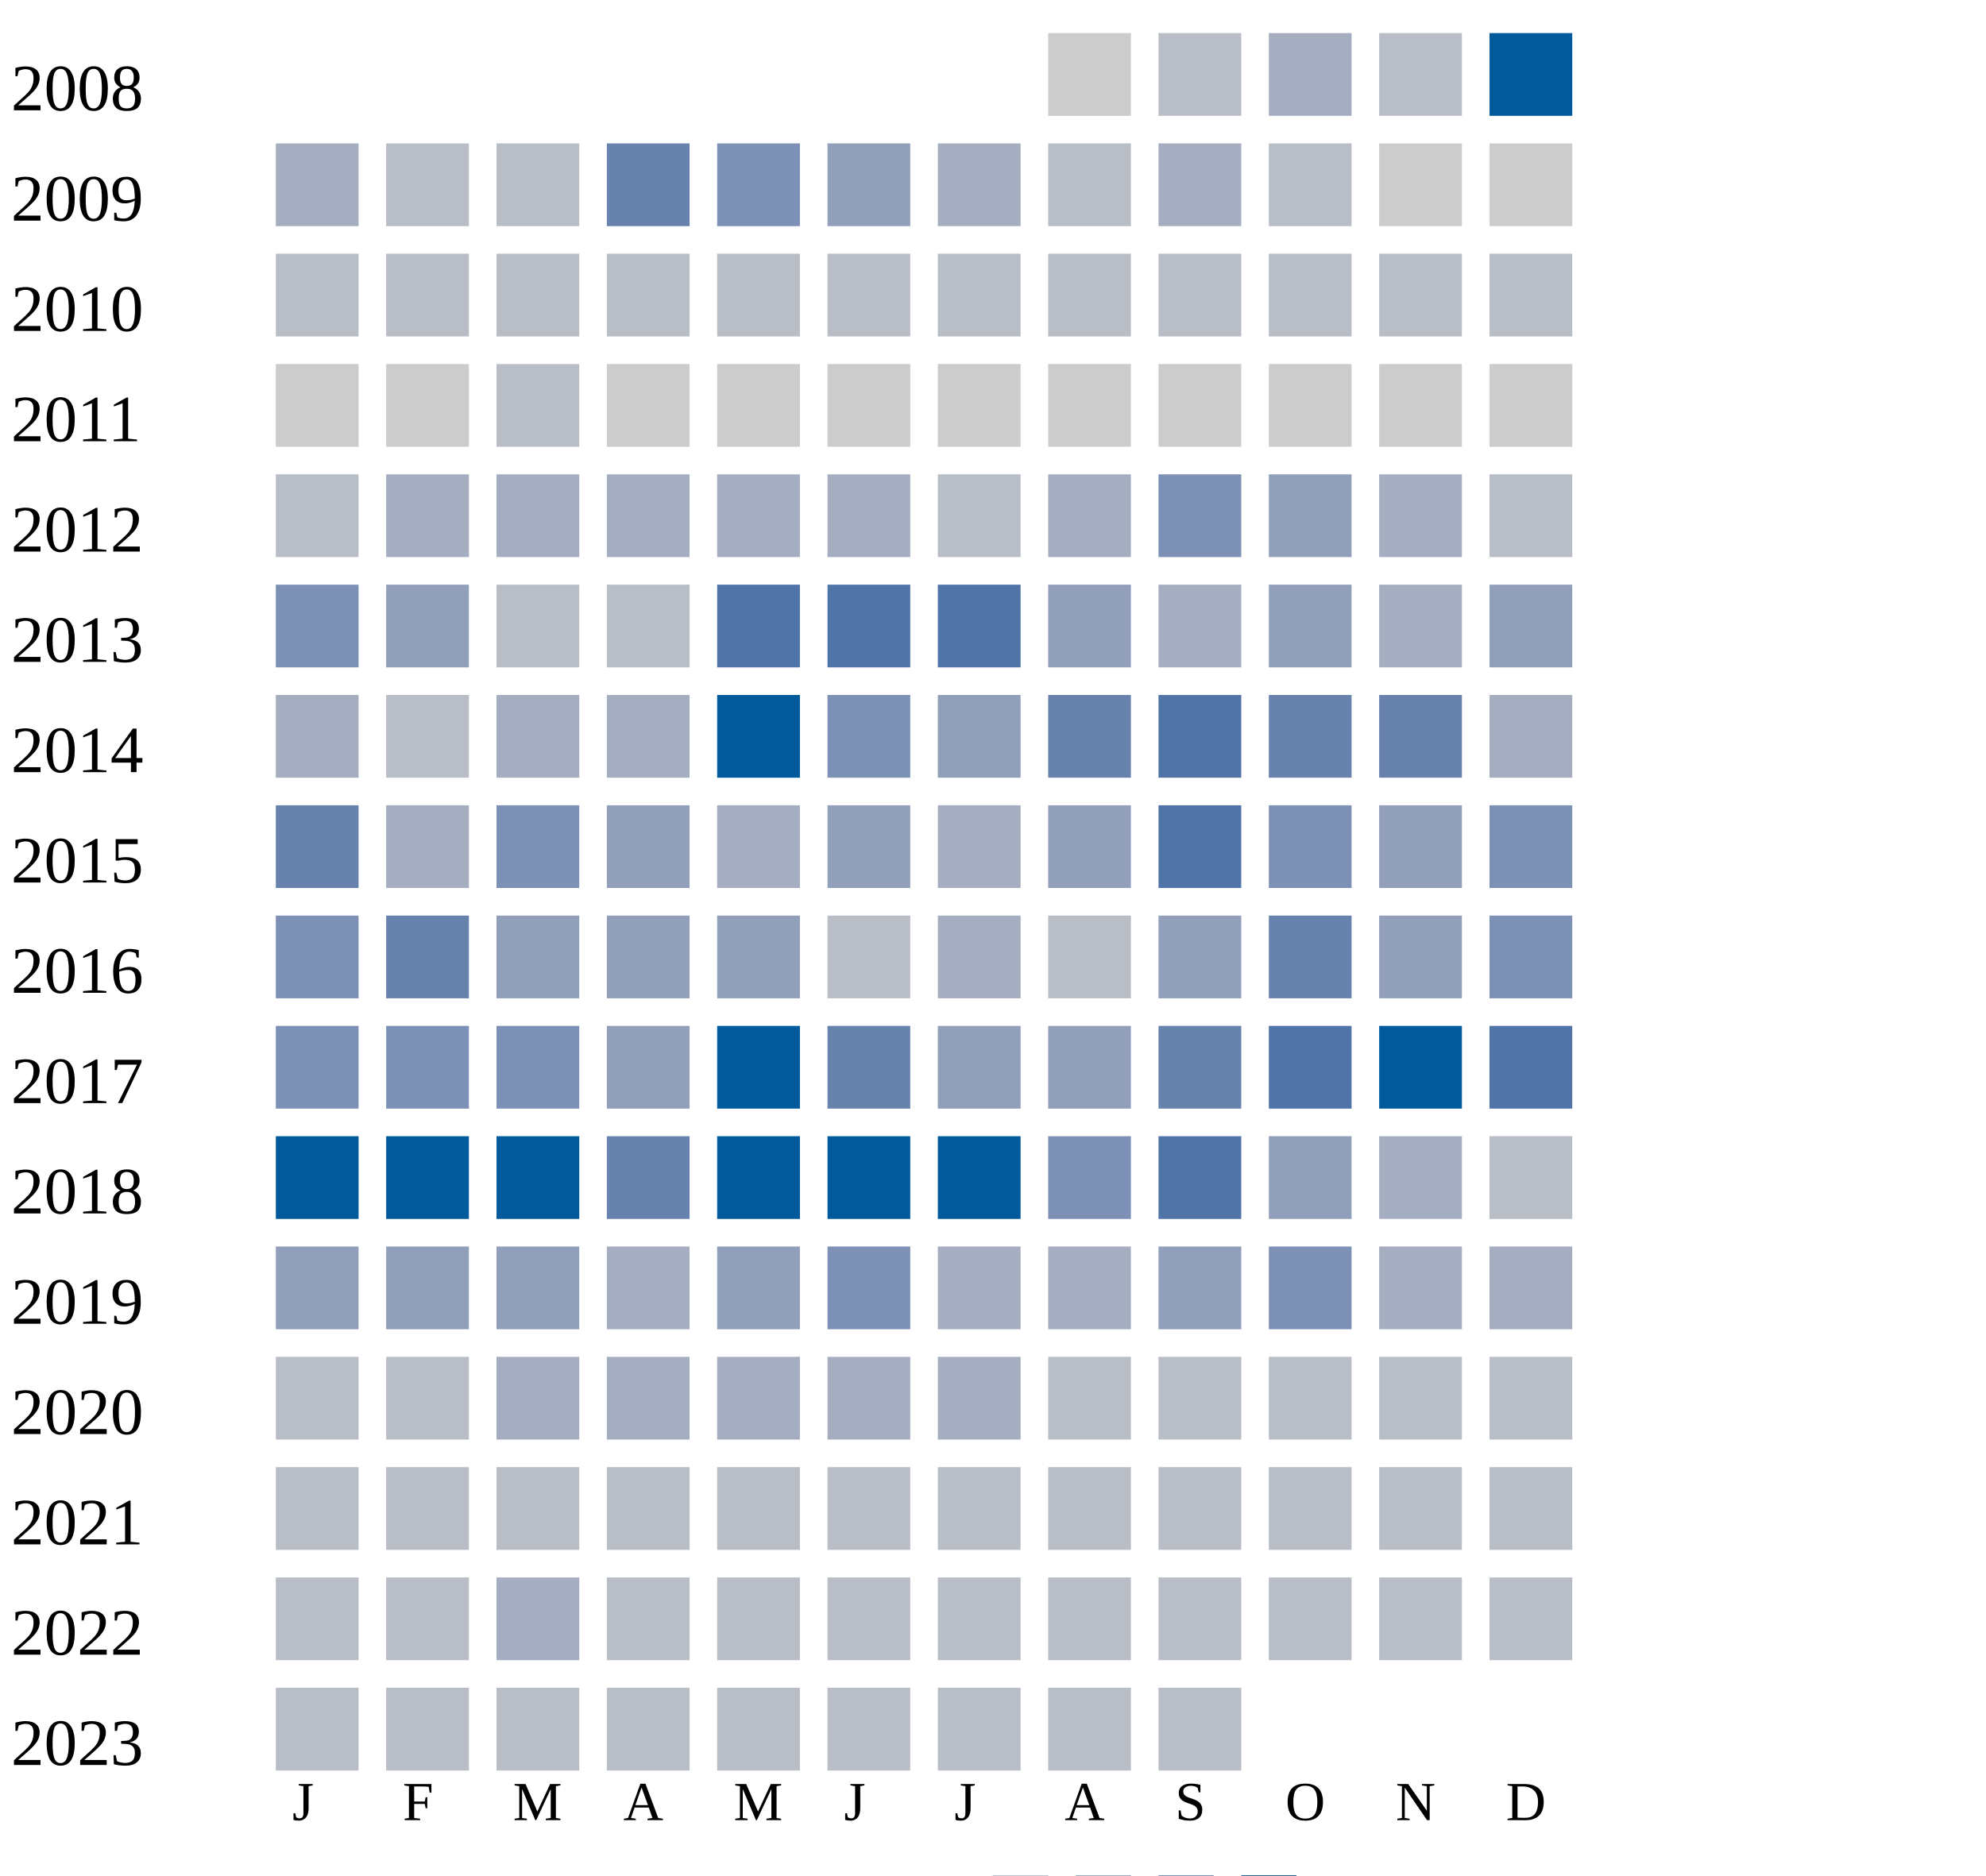
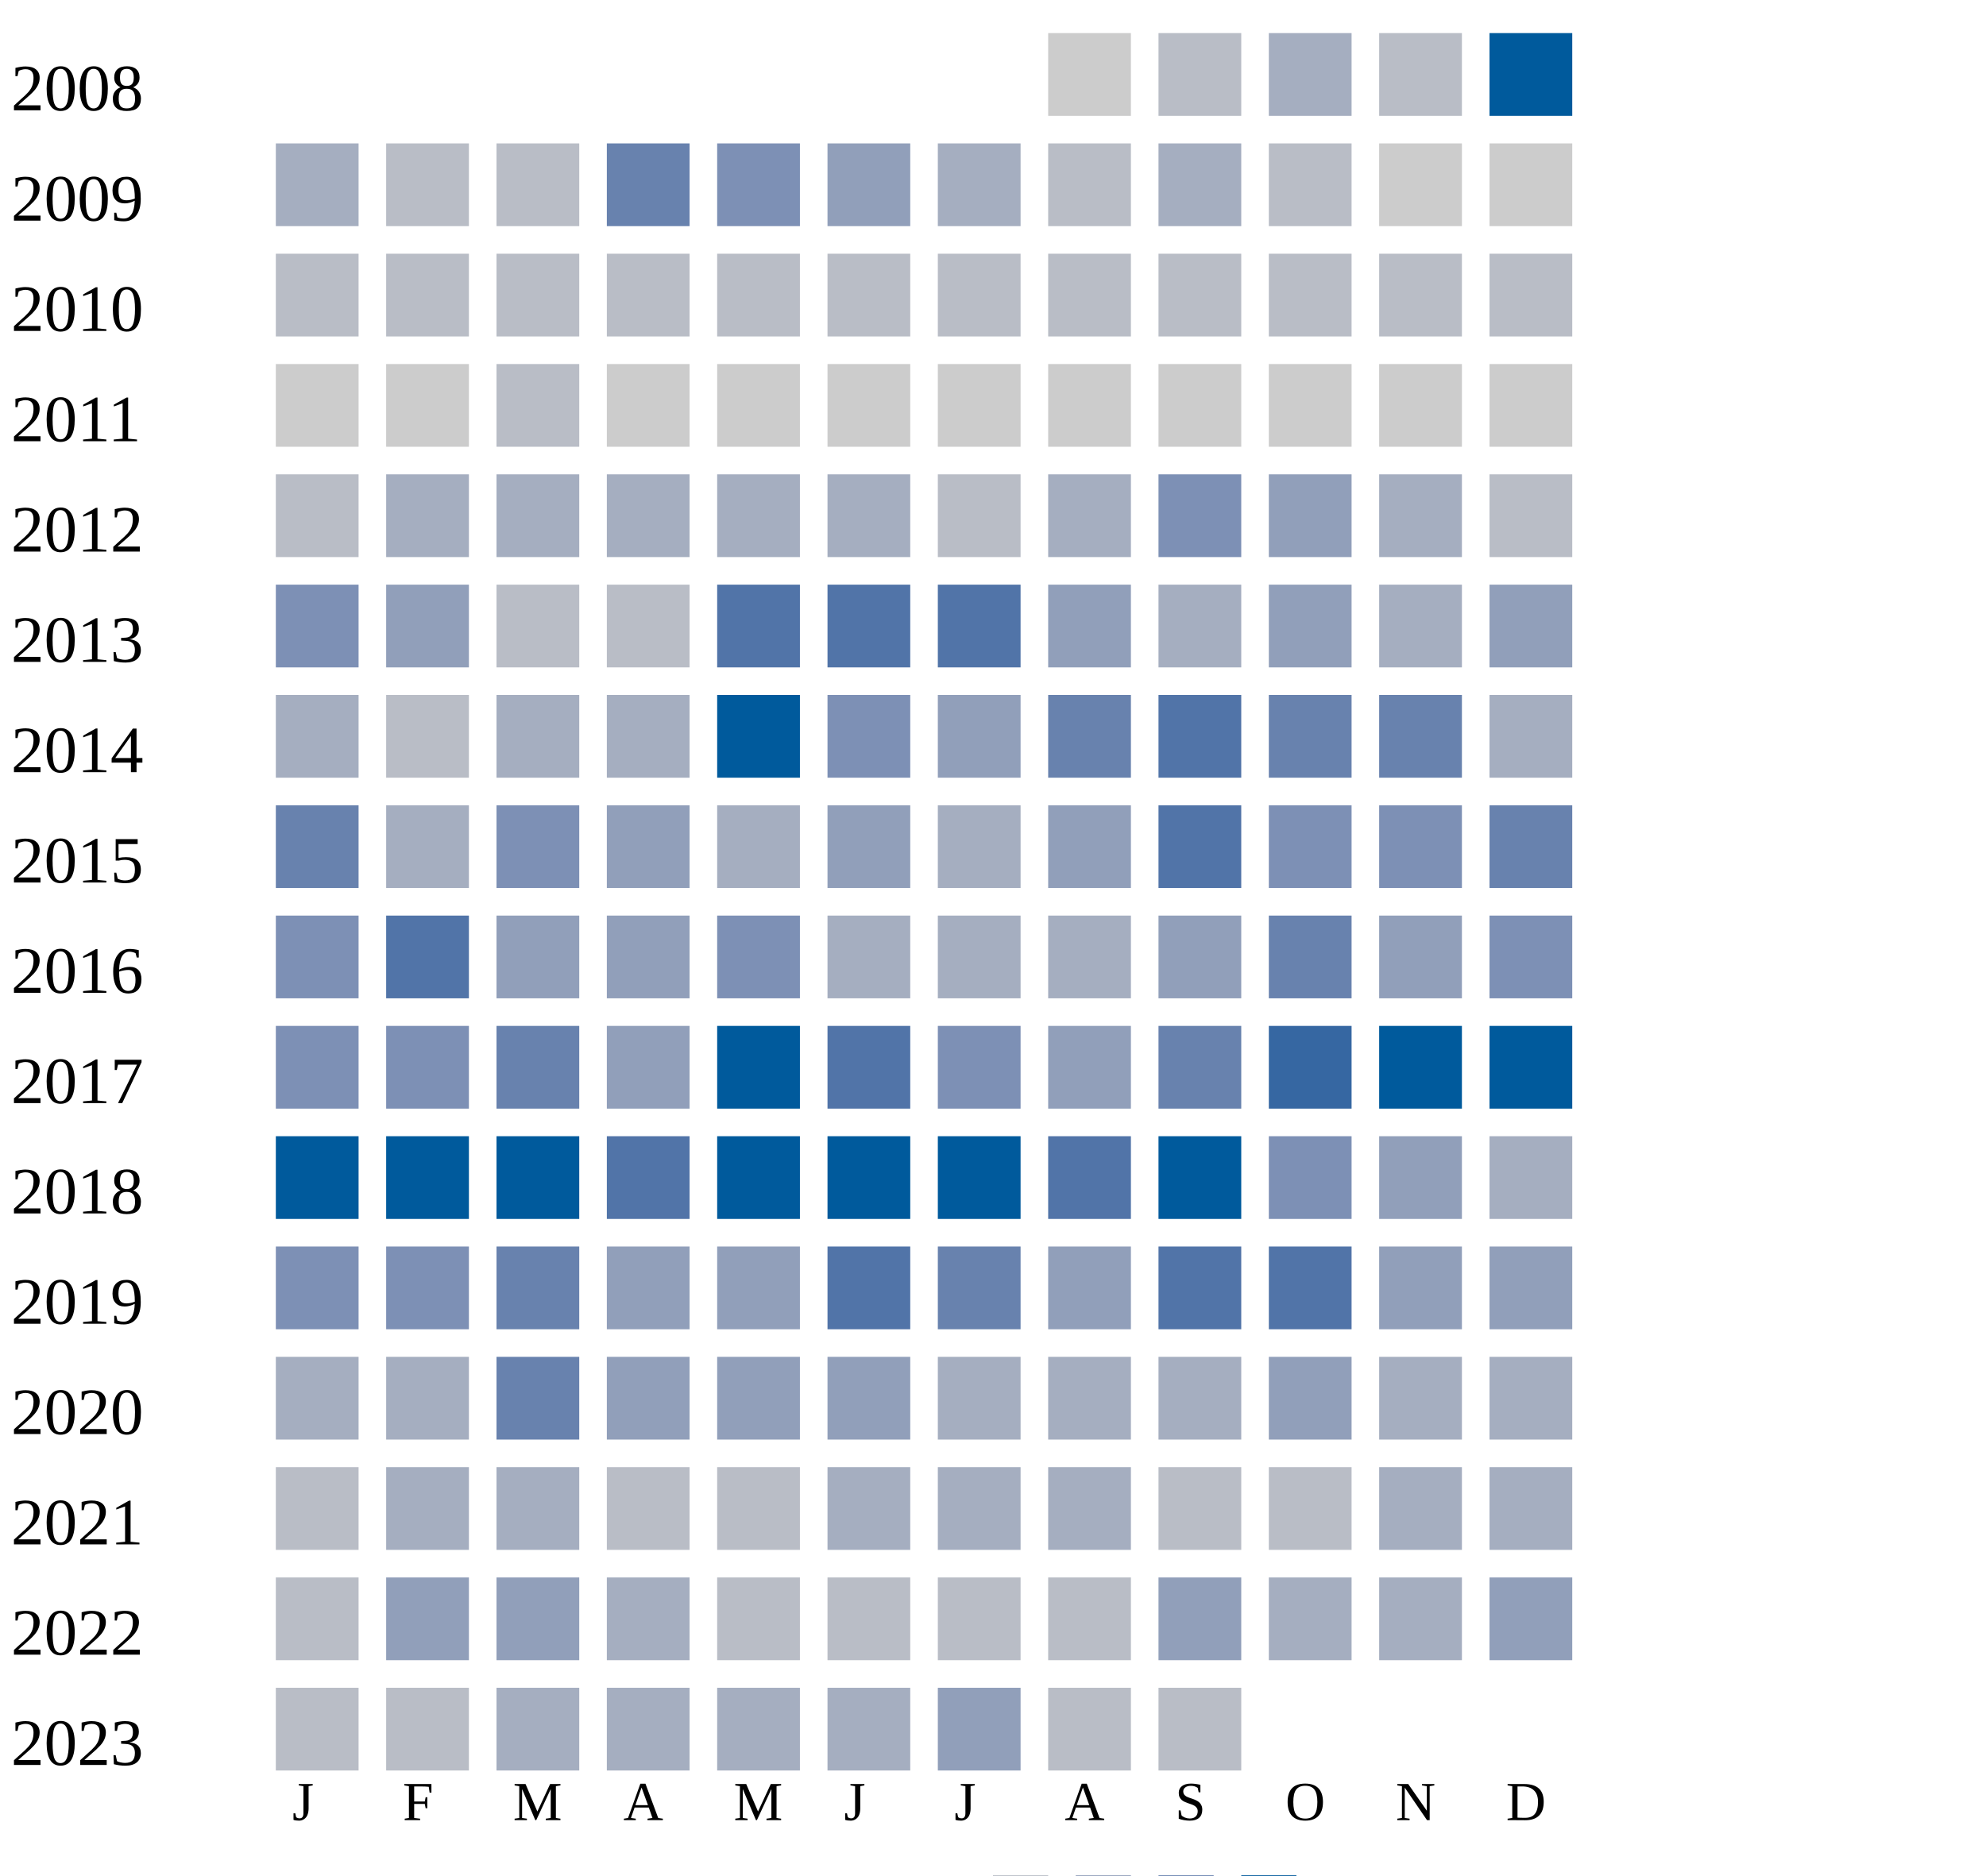
<svg xmlns="http://www.w3.org/2000/svg" width="360" height="340">
  <g transform="translate(0 0)">
    <text x="2" y="20">2008</text>
    <rect x="190" y="6" width="15" height="15" fill="#cccccc" />
    <rect x="210" y="6" width="15" height="15" fill="#b9bdc6" />
    <rect x="230" y="6" width="15" height="15" fill="#a5aec0" />
    <rect x="250" y="6" width="15" height="15" fill="#b9bdc6" />
    <rect x="270" y="6" width="15" height="15" fill="#005a9c" />
  </g>
  <g transform="translate(0 20)">
    <text x="2" y="20">2009</text>
    <rect x="50" y="6" width="15" height="15" fill="#a5aec0" />
    <rect x="70" y="6" width="15" height="15" fill="#b9bdc6" />
    <rect x="90" y="6" width="15" height="15" fill="#b9bdc6" />
    <rect x="110" y="6" width="15" height="15" fill="#6882ae" />
    <rect x="130" y="6" width="15" height="15" fill="#7d90b5" />
    <rect x="150" y="6" width="15" height="15" fill="#919fba" />
    <rect x="170" y="6" width="15" height="15" fill="#a5aec0" />
    <rect x="190" y="6" width="15" height="15" fill="#b9bdc6" />
    <rect x="210" y="6" width="15" height="15" fill="#a5aec0" />
    <rect x="230" y="6" width="15" height="15" fill="#b9bdc6" />
    <rect x="250" y="6" width="15" height="15" fill="#cccccc" />
    <rect x="270" y="6" width="15" height="15" fill="#cccccc" />
  </g>
  <g transform="translate(0 40)">
    <text x="2" y="20">2010</text>
    <rect x="50" y="6" width="15" height="15" fill="#b9bdc6" />
    <rect x="70" y="6" width="15" height="15" fill="#b9bdc6" />
    <rect x="90" y="6" width="15" height="15" fill="#b9bdc6" />
    <rect x="110" y="6" width="15" height="15" fill="#b9bdc6" />
    <rect x="130" y="6" width="15" height="15" fill="#b9bdc6" />
    <rect x="150" y="6" width="15" height="15" fill="#b9bdc6" />
    <rect x="170" y="6" width="15" height="15" fill="#b9bdc6" />
    <rect x="190" y="6" width="15" height="15" fill="#b9bdc6" />
    <rect x="210" y="6" width="15" height="15" fill="#b9bdc6" />
    <rect x="230" y="6" width="15" height="15" fill="#b9bdc6" />
    <rect x="250" y="6" width="15" height="15" fill="#b9bdc6" />
    <rect x="270" y="6" width="15" height="15" fill="#b9bdc6" />
  </g>
  <g transform="translate(0 60)">
    <text x="2" y="20">2011</text>
    <rect x="50" y="6" width="15" height="15" fill="#cccccc" />
    <rect x="70" y="6" width="15" height="15" fill="#cccccc" />
    <rect x="90" y="6" width="15" height="15" fill="#b9bdc6" />
    <rect x="110" y="6" width="15" height="15" fill="#cccccc" />
    <rect x="130" y="6" width="15" height="15" fill="#cccccc" />
    <rect x="150" y="6" width="15" height="15" fill="#cccccc" />
    <rect x="170" y="6" width="15" height="15" fill="#cccccc" />
    <rect x="190" y="6" width="15" height="15" fill="#cccccc" />
    <rect x="210" y="6" width="15" height="15" fill="#cccccc" />
    <rect x="230" y="6" width="15" height="15" fill="#cccccc" />
    <rect x="250" y="6" width="15" height="15" fill="#cccccc" />
    <rect x="270" y="6" width="15" height="15" fill="#cccccc" />
  </g>
  <g transform="translate(0 80)">
    <text x="2" y="20">2012</text>
    <rect x="50" y="6" width="15" height="15" fill="#b9bdc6" />
    <rect x="70" y="6" width="15" height="15" fill="#a5aec0" />
    <rect x="90" y="6" width="15" height="15" fill="#a5aec0" />
    <rect x="110" y="6" width="15" height="15" fill="#a5aec0" />
    <rect x="130" y="6" width="15" height="15" fill="#a5aec0" />
    <rect x="150" y="6" width="15" height="15" fill="#a5aec0" />
    <rect x="170" y="6" width="15" height="15" fill="#b9bdc6" />
    <rect x="190" y="6" width="15" height="15" fill="#a5aec0" />
    <rect x="210" y="6" width="15" height="15" fill="#7d90b5" />
    <rect x="230" y="6" width="15" height="15" fill="#919fba" />
    <rect x="250" y="6" width="15" height="15" fill="#a5aec0" />
    <rect x="270" y="6" width="15" height="15" fill="#b9bdc6" />
  </g>
  <g transform="translate(0 100)">
    <text x="2" y="20">2013</text>
    <rect x="50" y="6" width="15" height="15" fill="#7d90b5" />
    <rect x="70" y="6" width="15" height="15" fill="#919fba" />
    <rect x="90" y="6" width="15" height="15" fill="#b9bdc6" />
    <rect x="110" y="6" width="15" height="15" fill="#b9bdc6" />
    <rect x="130" y="6" width="15" height="15" fill="#5174a8" />
    <rect x="150" y="6" width="15" height="15" fill="#5174a8" />
    <rect x="170" y="6" width="15" height="15" fill="#5174a8" />
    <rect x="190" y="6" width="15" height="15" fill="#919fba" />
    <rect x="210" y="6" width="15" height="15" fill="#a5aec0" />
    <rect x="230" y="6" width="15" height="15" fill="#919fba" />
    <rect x="250" y="6" width="15" height="15" fill="#a5aec0" />
    <rect x="270" y="6" width="15" height="15" fill="#919fba" />
  </g>
  <g transform="translate(0 120)">
    <text x="2" y="20">2014</text>
    <rect x="50" y="6" width="15" height="15" fill="#a5aec0" />
    <rect x="70" y="6" width="15" height="15" fill="#b9bdc6" />
    <rect x="90" y="6" width="15" height="15" fill="#a5aec0" />
    <rect x="110" y="6" width="15" height="15" fill="#a5aec0" />
    <rect x="130" y="6" width="15" height="15" fill="#005a9c" />
    <rect x="150" y="6" width="15" height="15" fill="#7d90b5" />
    <rect x="170" y="6" width="15" height="15" fill="#919fba" />
    <rect x="190" y="6" width="15" height="15" fill="#6882ae" />
    <rect x="210" y="6" width="15" height="15" fill="#5174a8" />
    <rect x="230" y="6" width="15" height="15" fill="#6882ae" />
    <rect x="250" y="6" width="15" height="15" fill="#6882ae" />
    <rect x="270" y="6" width="15" height="15" fill="#a5aec0" />
  </g>
  <g transform="translate(0 140)">
    <text x="2" y="20">2015</text>
    <rect x="50" y="6" width="15" height="15" fill="#6882ae" />
    <rect x="70" y="6" width="15" height="15" fill="#a5aec0" />
    <rect x="90" y="6" width="15" height="15" fill="#7d90b5" />
    <rect x="110" y="6" width="15" height="15" fill="#919fba" />
    <rect x="130" y="6" width="15" height="15" fill="#a5aec0" />
    <rect x="150" y="6" width="15" height="15" fill="#919fba" />
    <rect x="170" y="6" width="15" height="15" fill="#a5aec0" />
    <rect x="190" y="6" width="15" height="15" fill="#919fba" />
    <rect x="210" y="6" width="15" height="15" fill="#5174a8" />
    <rect x="230" y="6" width="15" height="15" fill="#7d90b5" />
-     <rect x="250" y="6" width="15" height="15" fill="#919fba" />
-     <rect x="270" y="6" width="15" height="15" fill="#7d90b5" />
+     <rect x="250" y="6" width="15" height="15" fill="#7d90b5" />
+     <rect x="270" y="6" width="15" height="15" fill="#6882ae" />
  </g>
  <g transform="translate(0 160)">
    <text x="2" y="20">2016</text>
    <rect x="50" y="6" width="15" height="15" fill="#7d90b5" />
-     <rect x="70" y="6" width="15" height="15" fill="#6882ae" />
+     <rect x="70" y="6" width="15" height="15" fill="#5174a8" />
    <rect x="90" y="6" width="15" height="15" fill="#919fba" />
    <rect x="110" y="6" width="15" height="15" fill="#919fba" />
-     <rect x="130" y="6" width="15" height="15" fill="#919fba" />
-     <rect x="150" y="6" width="15" height="15" fill="#b9bdc6" />
-     <rect x="170" y="6" width="15" height="15" fill="#a5aec0" />
-     <rect x="190" y="6" width="15" height="15" fill="#b9bdc6" />
+     <rect x="130" y="6" width="15" height="15" fill="#7d90b5" />
+     <rect x="150" y="6" width="15" height="15" fill="#a5aec0" />
+     <rect x="170" y="6" width="15" height="15" fill="#a5aec0" />
+     <rect x="190" y="6" width="15" height="15" fill="#a5aec0" />
    <rect x="210" y="6" width="15" height="15" fill="#919fba" />
    <rect x="230" y="6" width="15" height="15" fill="#6882ae" />
    <rect x="250" y="6" width="15" height="15" fill="#919fba" />
    <rect x="270" y="6" width="15" height="15" fill="#7d90b5" />
  </g>
  <g transform="translate(0 180)">
    <text x="2" y="20">2017</text>
    <rect x="50" y="6" width="15" height="15" fill="#7d90b5" />
    <rect x="70" y="6" width="15" height="15" fill="#7d90b5" />
-     <rect x="90" y="6" width="15" height="15" fill="#7d90b5" />
+     <rect x="90" y="6" width="15" height="15" fill="#6882ae" />
    <rect x="110" y="6" width="15" height="15" fill="#919fba" />
    <rect x="130" y="6" width="15" height="15" fill="#005a9c" />
-     <rect x="150" y="6" width="15" height="15" fill="#6882ae" />
-     <rect x="170" y="6" width="15" height="15" fill="#919fba" />
+     <rect x="150" y="6" width="15" height="15" fill="#5174a8" />
+     <rect x="170" y="6" width="15" height="15" fill="#7d90b5" />
    <rect x="190" y="6" width="15" height="15" fill="#919fba" />
    <rect x="210" y="6" width="15" height="15" fill="#6882ae" />
-     <rect x="230" y="6" width="15" height="15" fill="#5174a8" />
+     <rect x="230" y="6" width="15" height="15" fill="#3667a2" />
    <rect x="250" y="6" width="15" height="15" fill="#005a9c" />
-     <rect x="270" y="6" width="15" height="15" fill="#5174a8" />
+     <rect x="270" y="6" width="15" height="15" fill="#005a9c" />
  </g>
  <g transform="translate(0 200)">
    <text x="2" y="20">2018</text>
    <rect x="50" y="6" width="15" height="15" fill="#005a9c" />
    <rect x="70" y="6" width="15" height="15" fill="#005a9c" />
    <rect x="90" y="6" width="15" height="15" fill="#005a9c" />
-     <rect x="110" y="6" width="15" height="15" fill="#6882ae" />
+     <rect x="110" y="6" width="15" height="15" fill="#5174a8" />
    <rect x="130" y="6" width="15" height="15" fill="#005a9c" />
    <rect x="150" y="6" width="15" height="15" fill="#005a9c" />
    <rect x="170" y="6" width="15" height="15" fill="#005a9c" />
-     <rect x="190" y="6" width="15" height="15" fill="#7d90b5" />
-     <rect x="210" y="6" width="15" height="15" fill="#5174a8" />
-     <rect x="230" y="6" width="15" height="15" fill="#919fba" />
-     <rect x="250" y="6" width="15" height="15" fill="#a5aec0" />
-     <rect x="270" y="6" width="15" height="15" fill="#b9bdc6" />
+     <rect x="190" y="6" width="15" height="15" fill="#5174a8" />
+     <rect x="210" y="6" width="15" height="15" fill="#005a9c" />
+     <rect x="230" y="6" width="15" height="15" fill="#7d90b5" />
+     <rect x="250" y="6" width="15" height="15" fill="#919fba" />
+     <rect x="270" y="6" width="15" height="15" fill="#a5aec0" />
  </g>
  <g transform="translate(0 220)">
    <text x="2" y="20">2019</text>
-     <rect x="50" y="6" width="15" height="15" fill="#919fba" />
+     <rect x="50" y="6" width="15" height="15" fill="#7d90b5" />
+     <rect x="70" y="6" width="15" height="15" fill="#7d90b5" />
+     <rect x="90" y="6" width="15" height="15" fill="#6882ae" />
+     <rect x="110" y="6" width="15" height="15" fill="#919fba" />
+     <rect x="130" y="6" width="15" height="15" fill="#919fba" />
+     <rect x="150" y="6" width="15" height="15" fill="#5174a8" />
+     <rect x="170" y="6" width="15" height="15" fill="#6882ae" />
+     <rect x="190" y="6" width="15" height="15" fill="#919fba" />
+     <rect x="210" y="6" width="15" height="15" fill="#5174a8" />
+     <rect x="230" y="6" width="15" height="15" fill="#5174a8" />
+     <rect x="250" y="6" width="15" height="15" fill="#919fba" />
+     <rect x="270" y="6" width="15" height="15" fill="#919fba" />
+   </g>
+   <g transform="translate(0 240)">
+     <text x="2" y="20">2020</text>
+     <rect x="50" y="6" width="15" height="15" fill="#a5aec0" />
+     <rect x="70" y="6" width="15" height="15" fill="#a5aec0" />
+     <rect x="90" y="6" width="15" height="15" fill="#6882ae" />
+     <rect x="110" y="6" width="15" height="15" fill="#919fba" />
+     <rect x="130" y="6" width="15" height="15" fill="#919fba" />
+     <rect x="150" y="6" width="15" height="15" fill="#919fba" />
+     <rect x="170" y="6" width="15" height="15" fill="#a5aec0" />
+     <rect x="190" y="6" width="15" height="15" fill="#a5aec0" />
+     <rect x="210" y="6" width="15" height="15" fill="#a5aec0" />
+     <rect x="230" y="6" width="15" height="15" fill="#919fba" />
+     <rect x="250" y="6" width="15" height="15" fill="#a5aec0" />
+     <rect x="270" y="6" width="15" height="15" fill="#a5aec0" />
+   </g>
+   <g transform="translate(0 260)">
+     <text x="2" y="20">2021</text>
+     <rect x="50" y="6" width="15" height="15" fill="#b9bdc6" />
+     <rect x="70" y="6" width="15" height="15" fill="#a5aec0" />
+     <rect x="90" y="6" width="15" height="15" fill="#a5aec0" />
+     <rect x="110" y="6" width="15" height="15" fill="#b9bdc6" />
+     <rect x="130" y="6" width="15" height="15" fill="#b9bdc6" />
+     <rect x="150" y="6" width="15" height="15" fill="#a5aec0" />
+     <rect x="170" y="6" width="15" height="15" fill="#a5aec0" />
+     <rect x="190" y="6" width="15" height="15" fill="#a5aec0" />
+     <rect x="210" y="6" width="15" height="15" fill="#b9bdc6" />
+     <rect x="230" y="6" width="15" height="15" fill="#b9bdc6" />
+     <rect x="250" y="6" width="15" height="15" fill="#a5aec0" />
+     <rect x="270" y="6" width="15" height="15" fill="#a5aec0" />
+   </g>
+   <g transform="translate(0 280)">
+     <text x="2" y="20">2022</text>
+     <rect x="50" y="6" width="15" height="15" fill="#b9bdc6" />
    <rect x="70" y="6" width="15" height="15" fill="#919fba" />
    <rect x="90" y="6" width="15" height="15" fill="#919fba" />
    <rect x="110" y="6" width="15" height="15" fill="#a5aec0" />
-     <rect x="130" y="6" width="15" height="15" fill="#919fba" />
-     <rect x="150" y="6" width="15" height="15" fill="#7d90b5" />
-     <rect x="170" y="6" width="15" height="15" fill="#a5aec0" />
-     <rect x="190" y="6" width="15" height="15" fill="#a5aec0" />
-     <rect x="210" y="6" width="15" height="15" fill="#919fba" />
-     <rect x="230" y="6" width="15" height="15" fill="#7d90b5" />
-     <rect x="250" y="6" width="15" height="15" fill="#a5aec0" />
-     <rect x="270" y="6" width="15" height="15" fill="#a5aec0" />
-   </g>
-   <g transform="translate(0 240)">
-     <text x="2" y="20">2020</text>
-     <rect x="50" y="6" width="15" height="15" fill="#b9bdc6" />
-     <rect x="70" y="6" width="15" height="15" fill="#b9bdc6" />
-     <rect x="90" y="6" width="15" height="15" fill="#a5aec0" />
-     <rect x="110" y="6" width="15" height="15" fill="#a5aec0" />
-     <rect x="130" y="6" width="15" height="15" fill="#a5aec0" />
-     <rect x="150" y="6" width="15" height="15" fill="#a5aec0" />
-     <rect x="170" y="6" width="15" height="15" fill="#a5aec0" />
-     <rect x="190" y="6" width="15" height="15" fill="#b9bdc6" />
-     <rect x="210" y="6" width="15" height="15" fill="#b9bdc6" />
-     <rect x="230" y="6" width="15" height="15" fill="#b9bdc6" />
-     <rect x="250" y="6" width="15" height="15" fill="#b9bdc6" />
-     <rect x="270" y="6" width="15" height="15" fill="#b9bdc6" />
-   </g>
-   <g transform="translate(0 260)">
-     <text x="2" y="20">2021</text>
-     <rect x="50" y="6" width="15" height="15" fill="#b9bdc6" />
-     <rect x="70" y="6" width="15" height="15" fill="#b9bdc6" />
-     <rect x="90" y="6" width="15" height="15" fill="#b9bdc6" />
-     <rect x="110" y="6" width="15" height="15" fill="#b9bdc6" />
    <rect x="130" y="6" width="15" height="15" fill="#b9bdc6" />
    <rect x="150" y="6" width="15" height="15" fill="#b9bdc6" />
    <rect x="170" y="6" width="15" height="15" fill="#b9bdc6" />
    <rect x="190" y="6" width="15" height="15" fill="#b9bdc6" />
-     <rect x="210" y="6" width="15" height="15" fill="#b9bdc6" />
-     <rect x="230" y="6" width="15" height="15" fill="#b9bdc6" />
-     <rect x="250" y="6" width="15" height="15" fill="#b9bdc6" />
-     <rect x="270" y="6" width="15" height="15" fill="#b9bdc6" />
-   </g>
-   <g transform="translate(0 280)">
-     <text x="2" y="20">2022</text>
-     <rect x="50" y="6" width="15" height="15" fill="#b9bdc6" />
-     <rect x="70" y="6" width="15" height="15" fill="#b9bdc6" />
-     <rect x="90" y="6" width="15" height="15" fill="#a5aec0" />
-     <rect x="110" y="6" width="15" height="15" fill="#b9bdc6" />
-     <rect x="130" y="6" width="15" height="15" fill="#b9bdc6" />
-     <rect x="150" y="6" width="15" height="15" fill="#b9bdc6" />
-     <rect x="170" y="6" width="15" height="15" fill="#b9bdc6" />
-     <rect x="190" y="6" width="15" height="15" fill="#b9bdc6" />
-     <rect x="210" y="6" width="15" height="15" fill="#b9bdc6" />
-     <rect x="230" y="6" width="15" height="15" fill="#b9bdc6" />
-     <rect x="250" y="6" width="15" height="15" fill="#b9bdc6" />
-     <rect x="270" y="6" width="15" height="15" fill="#b9bdc6" />
+     <rect x="210" y="6" width="15" height="15" fill="#919fba" />
+     <rect x="230" y="6" width="15" height="15" fill="#a5aec0" />
+     <rect x="250" y="6" width="15" height="15" fill="#a5aec0" />
+     <rect x="270" y="6" width="15" height="15" fill="#919fba" />
  </g>
  <g transform="translate(0 300)">
    <text x="2" y="20">2023</text>
    <rect x="50" y="6" width="15" height="15" fill="#b9bdc6" />
    <rect x="70" y="6" width="15" height="15" fill="#b9bdc6" />
-     <rect x="90" y="6" width="15" height="15" fill="#b9bdc6" />
-     <rect x="110" y="6" width="15" height="15" fill="#b9bdc6" />
-     <rect x="130" y="6" width="15" height="15" fill="#b9bdc6" />
-     <rect x="150" y="6" width="15" height="15" fill="#b9bdc6" />
-     <rect x="170" y="6" width="15" height="15" fill="#b9bdc6" />
+     <rect x="90" y="6" width="15" height="15" fill="#a5aec0" />
+     <rect x="110" y="6" width="15" height="15" fill="#a5aec0" />
+     <rect x="130" y="6" width="15" height="15" fill="#a5aec0" />
+     <rect x="150" y="6" width="15" height="15" fill="#a5aec0" />
+     <rect x="170" y="6" width="15" height="15" fill="#919fba" />
    <rect x="190" y="6" width="15" height="15" fill="#b9bdc6" />
    <rect x="210" y="6" width="15" height="15" fill="#b9bdc6" />
  </g>
  <text style="font-size: 10px; text-align: center" x="53" y="330">J</text>
  <text style="font-size: 10px; text-align: center" x="73" y="330">F</text>
  <text style="font-size: 10px; text-align: center" x="93" y="330">M</text>
  <text style="font-size: 10px; text-align: center" x="113" y="330">A</text>
  <text style="font-size: 10px; text-align: center" x="133" y="330">M</text>
  <text style="font-size: 10px; text-align: center" x="153" y="330">J</text>
  <text style="font-size: 10px; text-align: center" x="173" y="330">J</text>
  <text style="font-size: 10px; text-align: center" x="193" y="330">A</text>
  <text style="font-size: 10px; text-align: center" x="213" y="330">S</text>
  <text style="font-size: 10px; text-align: center" x="233" y="330">O</text>
  <text style="font-size: 10px; text-align: center" x="253" y="330">N</text>
  <text style="font-size: 10px; text-align: center" x="273" y="330">D</text>
  <text style="font-size: 10px;" x="155" y="349">Less</text>
  <rect fill="#b9bdc6" width="10" height="10" x="180" y="340" />
  <rect fill="#919fba" width="10" height="10" x="195" y="340" />
  <rect fill="#6882ae" width="10" height="10" x="210" y="340" />
  <rect fill="#005a9c" width="10" height="10" x="225" y="340" />
  <text x="240" y="349" style="font-size: 10px;">More</text>
</svg>
